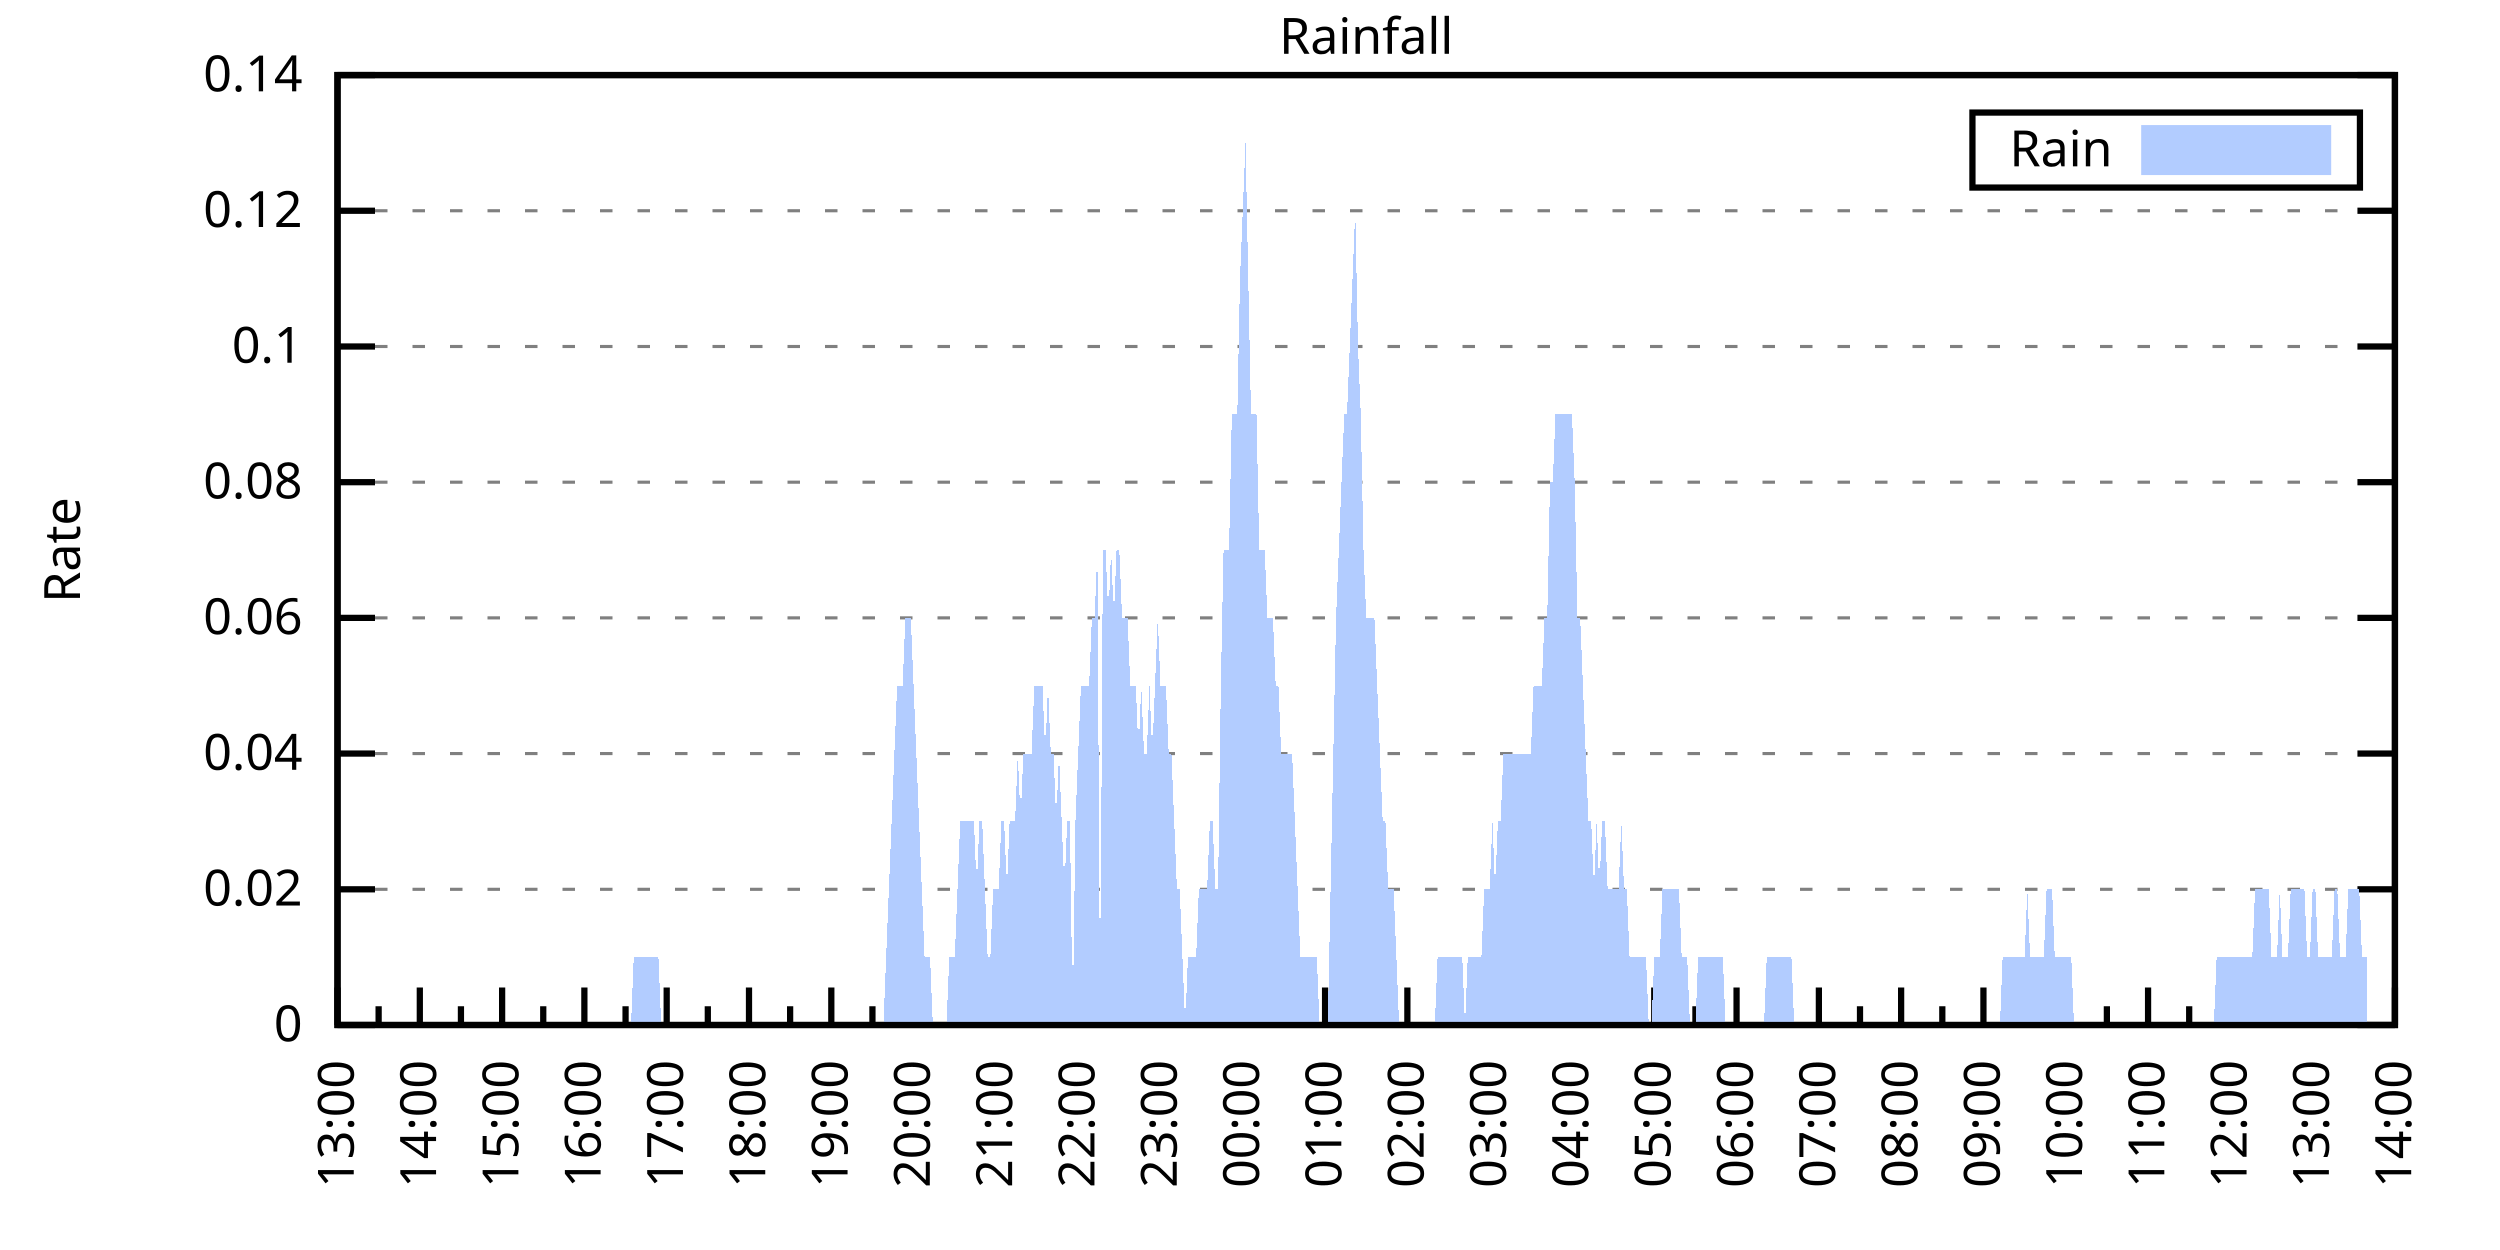
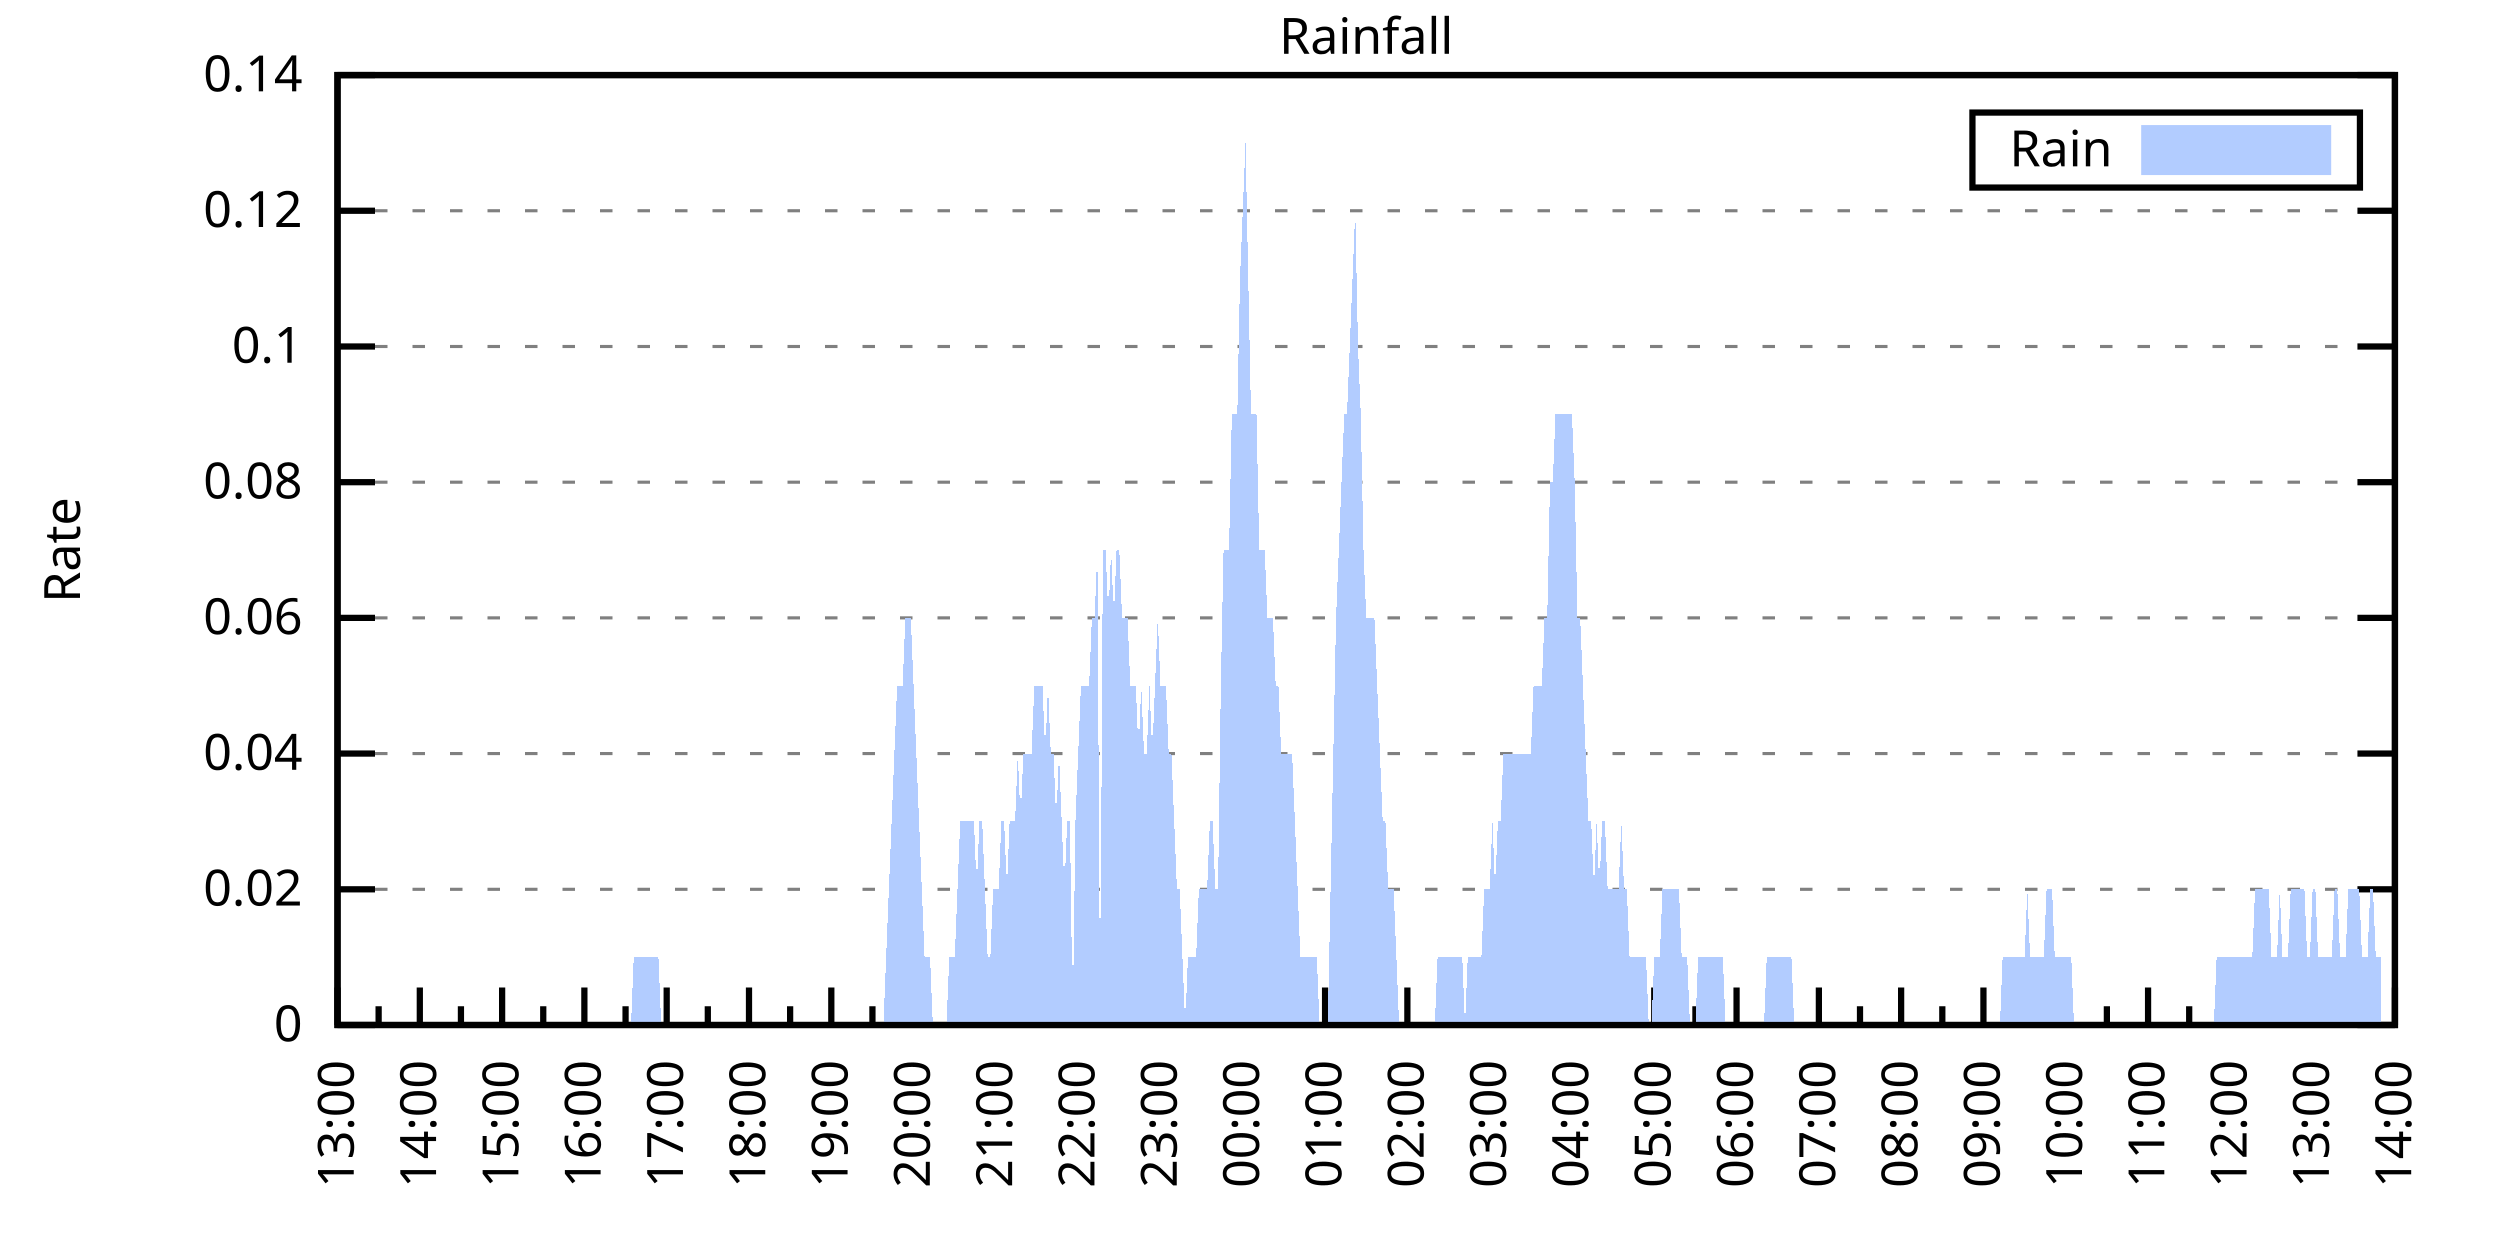
<svg xmlns="http://www.w3.org/2000/svg" xmlns:xlink="http://www.w3.org/1999/xlink" width="400" height="200" viewBox="0 0 400 200">
  <g id="gnuplot_canvas">
    <rect x="0" y="0" width="400" height="200" fill="none" />
    <defs>
      <circle id="gpDot" r="0.5" stroke-width="0.5" stroke="currentColor" />
      <path id="gpPt0" stroke-width="0.333" stroke="currentColor" d="M-1,0 h2 M0,-1 v2" />
      <path id="gpPt1" stroke-width="0.333" stroke="currentColor" d="M-1,-1 L1,1 M1,-1 L-1,1" />
      <path id="gpPt2" stroke-width="0.333" stroke="currentColor" d="M-1,0 L1,0 M0,-1 L0,1 M-1,-1 L1,1 M-1,1 L1,-1" />
      <rect id="gpPt3" stroke-width="0.333" stroke="currentColor" x="-1" y="-1" width="2" height="2" />
      <rect id="gpPt4" stroke-width="0.333" stroke="currentColor" fill="currentColor" x="-1" y="-1" width="2" height="2" />
      <circle id="gpPt5" stroke-width="0.333" stroke="currentColor" cx="0" cy="0" r="1" />
      <use xlink:href="#gpPt5" id="gpPt6" fill="currentColor" stroke="none" />
      <path id="gpPt7" stroke-width="0.333" stroke="currentColor" d="M0,-1.33 L-1.33,0.67 L1.33,0.67 z" />
      <use xlink:href="#gpPt7" id="gpPt8" fill="currentColor" stroke="none" />
      <use xlink:href="#gpPt7" id="gpPt9" stroke="currentColor" transform="rotate(180)" />
      <use xlink:href="#gpPt9" id="gpPt10" fill="currentColor" stroke="none" />
      <use xlink:href="#gpPt3" id="gpPt11" stroke="currentColor" transform="rotate(45)" />
      <use xlink:href="#gpPt11" id="gpPt12" fill="currentColor" stroke="none" />
      <path id="gpPt13" stroke-width="0.333" stroke="currentColor" d="M0,1.330 L1.265,0.411 L0.782,-1.067 L-0.782,-1.076 L-1.265,0.411 z" />
      <use xlink:href="#gpPt13" id="gpPt14" fill="currentColor" stroke="none" />
      <filter id="textbox" filterUnits="objectBoundingBox" x="0" y="0" height="1" width="1">
        <feFlood flood-color="white" flood-opacity="1" result="bgnd" />
        <feComposite in="SourceGraphic" in2="bgnd" operator="atop" />
      </filter>
      <filter id="greybox" filterUnits="objectBoundingBox" x="0" y="0" height="1" width="1">
        <feFlood flood-color="lightgrey" flood-opacity="1" result="grey" />
        <feComposite in="SourceGraphic" in2="grey" operator="atop" />
      </filter>
    </defs>
    <g fill="none" color="white" stroke="currentColor" stroke-width="1.00" stroke-linecap="butt" stroke-linejoin="miter">
</g>
    <g fill="none" color="black" stroke="currentColor" stroke-width="1.00" stroke-linecap="butt" stroke-linejoin="miter">
      <g stroke="none" shape-rendering="crispEdges">
        <polygon fill="rgb(255, 255, 255)" points="54.00,164.00 383.18,164.00 383.18,12.02 54.00,12.02 " />
      </g>
    </g>
    <g fill="none" color="black" stroke="currentColor" stroke-width="1.00" stroke-linecap="butt" stroke-linejoin="miter">
</g>
    <g fill="none" color="black" stroke="black" stroke-width="0.50" stroke-linecap="butt" stroke-linejoin="miter">
</g>
    <g fill="none" color="gray" stroke="currentColor" stroke-width="0.50" stroke-linecap="butt" stroke-linejoin="miter">
      <path stroke="gray" stroke-dasharray="2,4" class="gridline" d="M54.00,164.00 L383.19,164.00  " />
    </g>
    <g fill="none" color="gray" stroke="gray" stroke-width="1.00" stroke-linecap="butt" stroke-linejoin="miter">
</g>
    <g fill="none" color="black" stroke="currentColor" stroke-width="1.00" stroke-linecap="butt" stroke-linejoin="miter">
      <path stroke="black" d="M54.00,164.00 L60.00,164.00 M383.19,164.00 L377.19,164.00  " />
      <g transform="translate(48.40,166.60)" stroke="none" fill="black" font-family="Sans" font-size="8.00" text-anchor="end">
        <text>
          <tspan font-family="Sans"> 0</tspan>
        </text>
      </g>
    </g>
    <g fill="none" color="black" stroke="currentColor" stroke-width="1.00" stroke-linecap="butt" stroke-linejoin="miter">
</g>
    <g fill="none" color="black" stroke="black" stroke-width="0.50" stroke-linecap="butt" stroke-linejoin="miter">
</g>
    <g fill="none" color="gray" stroke="currentColor" stroke-width="0.50" stroke-linecap="butt" stroke-linejoin="miter">
      <path stroke="gray" stroke-dasharray="2,4" class="gridline" d="M54.00,142.29 L383.19,142.29  " />
    </g>
    <g fill="none" color="gray" stroke="gray" stroke-width="1.00" stroke-linecap="butt" stroke-linejoin="miter">
</g>
    <g fill="none" color="black" stroke="currentColor" stroke-width="1.00" stroke-linecap="butt" stroke-linejoin="miter">
      <path stroke="black" d="M54.00,142.29 L60.00,142.29 M383.19,142.29 L377.19,142.29  " />
      <g transform="translate(48.40,144.89)" stroke="none" fill="black" font-family="Sans" font-size="8.00" text-anchor="end">
        <text>
          <tspan font-family="Sans"> 0.02</tspan>
        </text>
      </g>
    </g>
    <g fill="none" color="black" stroke="currentColor" stroke-width="1.00" stroke-linecap="butt" stroke-linejoin="miter">
</g>
    <g fill="none" color="black" stroke="black" stroke-width="0.50" stroke-linecap="butt" stroke-linejoin="miter">
</g>
    <g fill="none" color="gray" stroke="currentColor" stroke-width="0.50" stroke-linecap="butt" stroke-linejoin="miter">
      <path stroke="gray" stroke-dasharray="2,4" class="gridline" d="M54.00,120.57 L383.19,120.57  " />
    </g>
    <g fill="none" color="gray" stroke="gray" stroke-width="1.00" stroke-linecap="butt" stroke-linejoin="miter">
</g>
    <g fill="none" color="black" stroke="currentColor" stroke-width="1.00" stroke-linecap="butt" stroke-linejoin="miter">
      <path stroke="black" d="M54.00,120.57 L60.00,120.57 M383.19,120.57 L377.19,120.57  " />
      <g transform="translate(48.40,123.17)" stroke="none" fill="black" font-family="Sans" font-size="8.00" text-anchor="end">
        <text>
          <tspan font-family="Sans"> 0.04</tspan>
        </text>
      </g>
    </g>
    <g fill="none" color="black" stroke="currentColor" stroke-width="1.00" stroke-linecap="butt" stroke-linejoin="miter">
</g>
    <g fill="none" color="black" stroke="black" stroke-width="0.50" stroke-linecap="butt" stroke-linejoin="miter">
</g>
    <g fill="none" color="gray" stroke="currentColor" stroke-width="0.50" stroke-linecap="butt" stroke-linejoin="miter">
      <path stroke="gray" stroke-dasharray="2,4" class="gridline" d="M54.00,98.86 L383.19,98.86  " />
    </g>
    <g fill="none" color="gray" stroke="gray" stroke-width="1.00" stroke-linecap="butt" stroke-linejoin="miter">
</g>
    <g fill="none" color="black" stroke="currentColor" stroke-width="1.00" stroke-linecap="butt" stroke-linejoin="miter">
      <path stroke="black" d="M54.00,98.86 L60.00,98.86 M383.19,98.86 L377.19,98.86  " />
      <g transform="translate(48.40,101.46)" stroke="none" fill="black" font-family="Sans" font-size="8.00" text-anchor="end">
        <text>
          <tspan font-family="Sans"> 0.06</tspan>
        </text>
      </g>
    </g>
    <g fill="none" color="black" stroke="currentColor" stroke-width="1.00" stroke-linecap="butt" stroke-linejoin="miter">
</g>
    <g fill="none" color="black" stroke="black" stroke-width="0.50" stroke-linecap="butt" stroke-linejoin="miter">
</g>
    <g fill="none" color="gray" stroke="currentColor" stroke-width="0.50" stroke-linecap="butt" stroke-linejoin="miter">
      <path stroke="gray" stroke-dasharray="2,4" class="gridline" d="M54.00,77.15 L383.19,77.15  " />
    </g>
    <g fill="none" color="gray" stroke="gray" stroke-width="1.00" stroke-linecap="butt" stroke-linejoin="miter">
</g>
    <g fill="none" color="black" stroke="currentColor" stroke-width="1.00" stroke-linecap="butt" stroke-linejoin="miter">
      <path stroke="black" d="M54.00,77.15 L60.00,77.15 M383.19,77.15 L377.19,77.15  " />
      <g transform="translate(48.40,79.75)" stroke="none" fill="black" font-family="Sans" font-size="8.00" text-anchor="end">
        <text>
          <tspan font-family="Sans"> 0.08</tspan>
        </text>
      </g>
    </g>
    <g fill="none" color="black" stroke="currentColor" stroke-width="1.00" stroke-linecap="butt" stroke-linejoin="miter">
</g>
    <g fill="none" color="black" stroke="black" stroke-width="0.50" stroke-linecap="butt" stroke-linejoin="miter">
</g>
    <g fill="none" color="gray" stroke="currentColor" stroke-width="0.50" stroke-linecap="butt" stroke-linejoin="miter">
      <path stroke="gray" stroke-dasharray="2,4" class="gridline" d="M54.00,55.44 L383.19,55.44  " />
    </g>
    <g fill="none" color="gray" stroke="gray" stroke-width="1.00" stroke-linecap="butt" stroke-linejoin="miter">
</g>
    <g fill="none" color="black" stroke="currentColor" stroke-width="1.00" stroke-linecap="butt" stroke-linejoin="miter">
      <path stroke="black" d="M54.00,55.44 L60.00,55.44 M383.19,55.44 L377.19,55.44  " />
      <g transform="translate(48.40,58.04)" stroke="none" fill="black" font-family="Sans" font-size="8.00" text-anchor="end">
        <text>
          <tspan font-family="Sans"> 0.1</tspan>
        </text>
      </g>
    </g>
    <g fill="none" color="black" stroke="currentColor" stroke-width="1.00" stroke-linecap="butt" stroke-linejoin="miter">
</g>
    <g fill="none" color="black" stroke="black" stroke-width="0.50" stroke-linecap="butt" stroke-linejoin="miter">
</g>
    <g fill="none" color="gray" stroke="currentColor" stroke-width="0.50" stroke-linecap="butt" stroke-linejoin="miter">
      <path stroke="gray" stroke-dasharray="2,4" class="gridline" d="M54.00,33.72 L383.19,33.72  " />
    </g>
    <g fill="none" color="gray" stroke="gray" stroke-width="1.00" stroke-linecap="butt" stroke-linejoin="miter">
</g>
    <g fill="none" color="black" stroke="currentColor" stroke-width="1.00" stroke-linecap="butt" stroke-linejoin="miter">
      <path stroke="black" d="M54.00,33.72 L60.00,33.72 M383.19,33.72 L377.19,33.72  " />
      <g transform="translate(48.40,36.32)" stroke="none" fill="black" font-family="Sans" font-size="8.00" text-anchor="end">
        <text>
          <tspan font-family="Sans"> 0.12</tspan>
        </text>
      </g>
    </g>
    <g fill="none" color="black" stroke="currentColor" stroke-width="1.00" stroke-linecap="butt" stroke-linejoin="miter">
</g>
    <g fill="none" color="black" stroke="black" stroke-width="0.50" stroke-linecap="butt" stroke-linejoin="miter">
</g>
    <g fill="none" color="gray" stroke="currentColor" stroke-width="0.50" stroke-linecap="butt" stroke-linejoin="miter">
      <path stroke="gray" stroke-dasharray="2,4" class="gridline" d="M54.00,12.01 L383.19,12.01  " />
    </g>
    <g fill="none" color="gray" stroke="gray" stroke-width="1.00" stroke-linecap="butt" stroke-linejoin="miter">
</g>
    <g fill="none" color="black" stroke="currentColor" stroke-width="1.00" stroke-linecap="butt" stroke-linejoin="miter">
      <path stroke="black" d="M54.00,12.01 L60.00,12.01 M383.19,12.01 L377.19,12.01  " />
      <g transform="translate(48.40,14.61)" stroke="none" fill="black" font-family="Sans" font-size="8.00" text-anchor="end">
        <text>
          <tspan font-family="Sans"> 0.14</tspan>
        </text>
      </g>
    </g>
    <g fill="none" color="black" stroke="currentColor" stroke-width="1.00" stroke-linecap="butt" stroke-linejoin="miter">
      <path stroke="black" d="M54.00,164.00 L54.00,158.00  " />
      <g transform="translate(56.60,169.60) rotate(270)" stroke="none" fill="black" font-family="Sans" font-size="8.00" text-anchor="end">
        <text>
          <tspan font-family="Sans">13:00</tspan>
        </text>
      </g>
    </g>
    <g fill="none" color="black" stroke="currentColor" stroke-width="1.00" stroke-linecap="butt" stroke-linejoin="miter">
      <path stroke="black" d="M60.58,164.00 L60.58,161.00 M67.17,164.00 L67.17,158.00  " />
      <g transform="translate(69.77,169.60) rotate(270)" stroke="none" fill="black" font-family="Sans" font-size="8.00" text-anchor="end">
        <text>
          <tspan font-family="Sans">14:00</tspan>
        </text>
      </g>
    </g>
    <g fill="none" color="black" stroke="currentColor" stroke-width="1.00" stroke-linecap="butt" stroke-linejoin="miter">
      <path stroke="black" d="M73.75,164.00 L73.75,161.00 M80.34,164.00 L80.34,158.00  " />
      <g transform="translate(82.94,169.60) rotate(270)" stroke="none" fill="black" font-family="Sans" font-size="8.00" text-anchor="end">
        <text>
          <tspan font-family="Sans">15:00</tspan>
        </text>
      </g>
    </g>
    <g fill="none" color="black" stroke="currentColor" stroke-width="1.00" stroke-linecap="butt" stroke-linejoin="miter">
      <path stroke="black" d="M86.92,164.00 L86.92,161.00 M93.50,164.00 L93.50,158.00  " />
      <g transform="translate(96.10,169.60) rotate(270)" stroke="none" fill="black" font-family="Sans" font-size="8.00" text-anchor="end">
        <text>
          <tspan font-family="Sans">16:00</tspan>
        </text>
      </g>
    </g>
    <g fill="none" color="black" stroke="currentColor" stroke-width="1.00" stroke-linecap="butt" stroke-linejoin="miter">
      <path stroke="black" d="M100.09,164.00 L100.09,161.00 M106.67,164.00 L106.67,158.00  " />
      <g transform="translate(109.27,169.60) rotate(270)" stroke="none" fill="black" font-family="Sans" font-size="8.00" text-anchor="end">
        <text>
          <tspan font-family="Sans">17:00</tspan>
        </text>
      </g>
    </g>
    <g fill="none" color="black" stroke="currentColor" stroke-width="1.00" stroke-linecap="butt" stroke-linejoin="miter">
      <path stroke="black" d="M113.25,164.00 L113.25,161.00 M119.84,164.00 L119.84,158.00  " />
      <g transform="translate(122.44,169.60) rotate(270)" stroke="none" fill="black" font-family="Sans" font-size="8.00" text-anchor="end">
        <text>
          <tspan font-family="Sans">18:00</tspan>
        </text>
      </g>
    </g>
    <g fill="none" color="black" stroke="currentColor" stroke-width="1.00" stroke-linecap="butt" stroke-linejoin="miter">
      <path stroke="black" d="M126.42,164.00 L126.42,161.00 M133.01,164.00 L133.01,158.00  " />
      <g transform="translate(135.61,169.60) rotate(270)" stroke="none" fill="black" font-family="Sans" font-size="8.00" text-anchor="end">
        <text>
          <tspan font-family="Sans">19:00</tspan>
        </text>
      </g>
    </g>
    <g fill="none" color="black" stroke="currentColor" stroke-width="1.00" stroke-linecap="butt" stroke-linejoin="miter">
      <path stroke="black" d="M139.59,164.00 L139.59,161.00 M146.17,164.00 L146.17,158.00  " />
      <g transform="translate(148.77,169.60) rotate(270)" stroke="none" fill="black" font-family="Sans" font-size="8.00" text-anchor="end">
        <text>
          <tspan font-family="Sans">20:00</tspan>
        </text>
      </g>
    </g>
    <g fill="none" color="black" stroke="currentColor" stroke-width="1.00" stroke-linecap="butt" stroke-linejoin="miter">
      <path stroke="black" d="M152.76,164.00 L152.76,161.00 M159.34,164.00 L159.34,158.00  " />
      <g transform="translate(161.94,169.60) rotate(270)" stroke="none" fill="black" font-family="Sans" font-size="8.00" text-anchor="end">
        <text>
          <tspan font-family="Sans">21:00</tspan>
        </text>
      </g>
    </g>
    <g fill="none" color="black" stroke="currentColor" stroke-width="1.00" stroke-linecap="butt" stroke-linejoin="miter">
      <path stroke="black" d="M165.92,164.00 L165.92,161.00 M172.51,164.00 L172.51,158.00  " />
      <g transform="translate(175.11,169.60) rotate(270)" stroke="none" fill="black" font-family="Sans" font-size="8.00" text-anchor="end">
        <text>
          <tspan font-family="Sans">22:00</tspan>
        </text>
      </g>
    </g>
    <g fill="none" color="black" stroke="currentColor" stroke-width="1.00" stroke-linecap="butt" stroke-linejoin="miter">
      <path stroke="black" d="M179.09,164.00 L179.09,161.00 M185.68,164.00 L185.68,158.00  " />
      <g transform="translate(188.28,169.60) rotate(270)" stroke="none" fill="black" font-family="Sans" font-size="8.00" text-anchor="end">
        <text>
          <tspan font-family="Sans">23:00</tspan>
        </text>
      </g>
    </g>
    <g fill="none" color="black" stroke="currentColor" stroke-width="1.00" stroke-linecap="butt" stroke-linejoin="miter">
      <path stroke="black" d="M192.26,164.00 L192.26,161.00 M198.84,164.00 L198.84,158.00  " />
      <g transform="translate(201.44,169.60) rotate(270)" stroke="none" fill="black" font-family="Sans" font-size="8.00" text-anchor="end">
        <text>
          <tspan font-family="Sans">00:00</tspan>
        </text>
      </g>
    </g>
    <g fill="none" color="black" stroke="currentColor" stroke-width="1.00" stroke-linecap="butt" stroke-linejoin="miter">
      <path stroke="black" d="M205.43,164.00 L205.43,161.00 M212.01,164.00 L212.01,158.00  " />
      <g transform="translate(214.61,169.60) rotate(270)" stroke="none" fill="black" font-family="Sans" font-size="8.00" text-anchor="end">
        <text>
          <tspan font-family="Sans">01:00</tspan>
        </text>
      </g>
    </g>
    <g fill="none" color="black" stroke="currentColor" stroke-width="1.00" stroke-linecap="butt" stroke-linejoin="miter">
      <path stroke="black" d="M218.60,164.00 L218.60,161.00 M225.18,164.00 L225.18,158.00  " />
      <g transform="translate(227.78,169.60) rotate(270)" stroke="none" fill="black" font-family="Sans" font-size="8.00" text-anchor="end">
        <text>
          <tspan font-family="Sans">02:00</tspan>
        </text>
      </g>
    </g>
    <g fill="none" color="black" stroke="currentColor" stroke-width="1.00" stroke-linecap="butt" stroke-linejoin="miter">
      <path stroke="black" d="M231.76,164.00 L231.76,161.00 M238.35,164.00 L238.35,158.00  " />
      <g transform="translate(240.95,169.60) rotate(270)" stroke="none" fill="black" font-family="Sans" font-size="8.00" text-anchor="end">
        <text>
          <tspan font-family="Sans">03:00</tspan>
        </text>
      </g>
    </g>
    <g fill="none" color="black" stroke="currentColor" stroke-width="1.00" stroke-linecap="butt" stroke-linejoin="miter">
      <path stroke="black" d="M244.93,164.00 L244.93,161.00 M251.51,164.00 L251.51,158.00  " />
      <g transform="translate(254.11,169.60) rotate(270)" stroke="none" fill="black" font-family="Sans" font-size="8.00" text-anchor="end">
        <text>
          <tspan font-family="Sans">04:00</tspan>
        </text>
      </g>
    </g>
    <g fill="none" color="black" stroke="currentColor" stroke-width="1.00" stroke-linecap="butt" stroke-linejoin="miter">
      <path stroke="black" d="M258.10,164.00 L258.10,161.00 M264.68,164.00 L264.68,158.00  " />
      <g transform="translate(267.28,169.60) rotate(270)" stroke="none" fill="black" font-family="Sans" font-size="8.00" text-anchor="end">
        <text>
          <tspan font-family="Sans">05:00</tspan>
        </text>
      </g>
    </g>
    <g fill="none" color="black" stroke="currentColor" stroke-width="1.00" stroke-linecap="butt" stroke-linejoin="miter">
      <path stroke="black" d="M271.27,164.00 L271.27,161.00 M277.85,164.00 L277.85,158.00  " />
      <g transform="translate(280.45,169.60) rotate(270)" stroke="none" fill="black" font-family="Sans" font-size="8.00" text-anchor="end">
        <text>
          <tspan font-family="Sans">06:00</tspan>
        </text>
      </g>
    </g>
    <g fill="none" color="black" stroke="currentColor" stroke-width="1.00" stroke-linecap="butt" stroke-linejoin="miter">
      <path stroke="black" d="M284.43,164.00 L284.43,161.00 M291.02,164.00 L291.02,158.00  " />
      <g transform="translate(293.62,169.60) rotate(270)" stroke="none" fill="black" font-family="Sans" font-size="8.00" text-anchor="end">
        <text>
          <tspan font-family="Sans">07:00</tspan>
        </text>
      </g>
    </g>
    <g fill="none" color="black" stroke="currentColor" stroke-width="1.00" stroke-linecap="butt" stroke-linejoin="miter">
      <path stroke="black" d="M297.60,164.00 L297.60,161.00 M304.18,164.00 L304.18,158.00  " />
      <g transform="translate(306.78,169.60) rotate(270)" stroke="none" fill="black" font-family="Sans" font-size="8.00" text-anchor="end">
        <text>
          <tspan font-family="Sans">08:00</tspan>
        </text>
      </g>
    </g>
    <g fill="none" color="black" stroke="currentColor" stroke-width="1.00" stroke-linecap="butt" stroke-linejoin="miter">
      <path stroke="black" d="M310.77,164.00 L310.77,161.00 M317.35,164.00 L317.35,158.00  " />
      <g transform="translate(319.95,169.60) rotate(270)" stroke="none" fill="black" font-family="Sans" font-size="8.00" text-anchor="end">
        <text>
          <tspan font-family="Sans">09:00</tspan>
        </text>
      </g>
    </g>
    <g fill="none" color="black" stroke="currentColor" stroke-width="1.00" stroke-linecap="butt" stroke-linejoin="miter">
      <path stroke="black" d="M323.94,164.00 L323.94,161.00 M330.52,164.00 L330.52,158.00  " />
      <g transform="translate(333.12,169.60) rotate(270)" stroke="none" fill="black" font-family="Sans" font-size="8.00" text-anchor="end">
        <text>
          <tspan font-family="Sans">10:00</tspan>
        </text>
      </g>
    </g>
    <g fill="none" color="black" stroke="currentColor" stroke-width="1.00" stroke-linecap="butt" stroke-linejoin="miter">
      <path stroke="black" d="M337.10,164.00 L337.10,161.00 M343.69,164.00 L343.69,158.00  " />
      <g transform="translate(346.29,169.60) rotate(270)" stroke="none" fill="black" font-family="Sans" font-size="8.00" text-anchor="end">
        <text>
          <tspan font-family="Sans">11:00</tspan>
        </text>
      </g>
    </g>
    <g fill="none" color="black" stroke="currentColor" stroke-width="1.00" stroke-linecap="butt" stroke-linejoin="miter">
      <path stroke="black" d="M350.27,164.00 L350.27,161.00 M356.85,164.00 L356.85,158.00  " />
      <g transform="translate(359.45,169.60) rotate(270)" stroke="none" fill="black" font-family="Sans" font-size="8.00" text-anchor="end">
        <text>
          <tspan font-family="Sans">12:00</tspan>
        </text>
      </g>
    </g>
    <g fill="none" color="black" stroke="currentColor" stroke-width="1.00" stroke-linecap="butt" stroke-linejoin="miter">
      <path stroke="black" d="M363.44,164.00 L363.44,161.00 M370.02,164.00 L370.02,158.00  " />
      <g transform="translate(372.62,169.60) rotate(270)" stroke="none" fill="black" font-family="Sans" font-size="8.00" text-anchor="end">
        <text>
          <tspan font-family="Sans">13:00</tspan>
        </text>
      </g>
    </g>
    <g fill="none" color="black" stroke="currentColor" stroke-width="1.00" stroke-linecap="butt" stroke-linejoin="miter">
      <path stroke="black" d="M376.61,164.00 L376.61,161.00 M383.19,164.00 L383.19,158.00  " />
      <g transform="translate(385.79,169.60) rotate(270)" stroke="none" fill="black" font-family="Sans" font-size="8.00" text-anchor="end">
        <text>
          <tspan font-family="Sans">14:00</tspan>
        </text>
      </g>
    </g>
    <g fill="none" color="black" stroke="currentColor" stroke-width="1.00" stroke-linecap="butt" stroke-linejoin="miter">
</g>
    <g fill="none" color="black" stroke="currentColor" stroke-width="1.00" stroke-linecap="butt" stroke-linejoin="miter">
      <path stroke="black" d="M54.00,12.01 L54.00,164.00 L383.19,164.00 L383.19,12.01 L54.00,12.01 Z  " />
    </g>
    <g fill="none" color="black" stroke="currentColor" stroke-width="1.00" stroke-linecap="butt" stroke-linejoin="miter">
      <g transform="translate(12.80,88.01) rotate(270)" stroke="none" fill="black" font-family="Sans" font-size="8.00" text-anchor="middle">
        <text>
          <tspan font-family="Sans">Rate</tspan>
        </text>
      </g>
    </g>
    <g fill="none" color="black" stroke="currentColor" stroke-width="1.00" stroke-linecap="butt" stroke-linejoin="miter">
</g>
    <g fill="none" color="black" stroke="currentColor" stroke-width="1.00" stroke-linecap="butt" stroke-linejoin="miter">
      <path stroke="black" d="M315.59,30.01 L315.59,18.01 L377.59,18.01 L377.59,30.01 L315.59,30.01 Z  " />
    </g>
    <g id="Rainfall_plot_1">
      <g fill="none" color="white" stroke="black" stroke-width="2.00" stroke-linecap="butt" stroke-linejoin="miter">
</g>
      <g fill="none" color="black" stroke="currentColor" stroke-width="2.00" stroke-linecap="butt" stroke-linejoin="miter">
        <g transform="translate(337.99,26.61)" stroke="none" fill="black" font-family="Sans" font-size="8.00" text-anchor="end">
          <text>
            <tspan font-family="Sans">Rain</tspan>
          </text>
        </g>
      </g>
      <g fill="none" color="black" stroke="currentColor" stroke-width="2.00" stroke-linecap="butt" stroke-linejoin="miter">
        <g stroke="none" shape-rendering="crispEdges">
          <polygon fill="rgb(178, 204, 255)" points="343.59,27.01 371.99,27.01 371.99,21.01 343.59,21.01 " />
        </g>
        <path stroke="rgb(178, 204, 255)" d="M343.59,27.01 L371.99,27.01 L371.99,21.01 L343.59,21.01 L343.59,27.01 Z  " />
      </g>
      <g fill="none" color="black" stroke="currentColor" stroke-width="2.00" stroke-linecap="butt" stroke-linejoin="miter">
        <g stroke="none" shape-rendering="crispEdges">
-           <polygon fill="rgb(178, 204, 255)" points="63.22,164.00 63.66,164.00 64.10,164.00 64.53,164.00 64.97,164.00 65.41,164.00 65.85,164.00 66.29,164.00 66.73,164.00 67.17,164.00 67.61,164.00 68.05,164.00 68.48,164.00 68.92,164.00 69.36,164.00 69.80,164.00 70.24,164.00 70.68,164.00 71.12,164.00 71.56,164.00 72.00,164.00 72.43,164.00 72.87,164.00 73.31,164.00 73.75,164.00 74.19,164.00 74.63,164.00 75.07,164.00 75.51,164.00 75.95,164.00 76.38,164.00 76.82,164.00 77.26,164.00 77.70,164.00 78.14,164.00 78.58,164.00 79.02,164.00 79.46,164.00 79.90,164.00 80.34,164.00 80.77,164.00 81.21,164.00 81.65,164.00 82.09,164.00 82.53,164.00 82.97,164.00 83.41,164.00 83.85,164.00 84.29,164.00 84.72,164.00 85.16,164.00 85.60,164.00 86.04,164.00 86.48,164.00 86.92,164.00 87.36,164.00 87.80,164.00 88.24,164.00 88.67,164.00 89.11,164.00 89.55,164.00 89.99,164.00 90.43,164.00 90.87,164.00 91.31,164.00 91.75,164.00 92.19,164.00 92.62,164.00 93.06,164.00 93.50,164.00 93.94,164.00 94.38,164.00 94.82,164.00 95.26,164.00 95.70,164.00 96.14,164.00 96.58,164.00 97.01,164.00 97.45,164.00 97.89,164.00 98.33,164.00 98.77,164.00 99.21,164.00 99.65,164.00 100.09,164.00 100.53,164.00 100.96,164.00 101.40,153.14 101.84,153.14 102.28,153.14 102.72,153.14 103.16,153.14 103.60,153.14 104.04,153.14 104.48,153.14 104.91,153.14 105.35,153.14 105.79,164.00 106.23,164.00 106.67,164.00 107.11,164.00 107.55,164.00 107.99,164.00 108.43,164.00 108.87,164.00 109.30,164.00 109.74,164.00 110.18,164.00 110.62,164.00 111.06,164.00 111.50,164.00 111.94,164.00 112.38,164.00 112.82,164.00 113.25,164.00 113.69,164.00 114.13,164.00 114.57,164.00 115.01,164.00 115.45,164.00 115.89,164.00 116.33,164.00 116.77,164.00 117.20,164.00 117.64,164.00 118.08,164.00 118.52,164.00 118.96,164.00 119.40,164.00 119.84,164.00 120.28,164.00 120.72,164.00 121.15,164.00 121.59,164.00 122.03,164.00 122.47,164.00 122.91,164.00 123.35,164.00 123.79,164.00 124.23,164.00 124.67,164.00 125.11,164.00 125.54,164.00 125.98,164.00 126.42,164.00 126.86,164.00 127.30,164.00 127.74,164.00 128.18,164.00 128.62,164.00 129.06,164.00 129.49,164.00 129.93,164.00 130.37,164.00 130.81,164.00 131.25,164.00 131.69,164.00 132.13,164.00 132.57,164.00 133.01,164.00 133.44,164.00 133.88,164.00 134.32,164.00 134.76,164.00 135.20,164.00 135.64,164.00 136.08,164.00 136.52,164.00 136.96,164.00 137.39,164.00 137.83,164.00 138.27,164.00 138.71,164.00 139.15,164.00 139.59,164.00 140.03,164.00 140.47,164.00 140.91,164.00 141.35,164.00 141.78,153.14 142.22,142.29 142.66,131.43 143.10,120.57 143.54,109.72 143.98,109.72 144.42,109.72 144.86,98.86 145.30,98.86 145.73,98.86 146.17,109.72 146.61,120.57 147.05,131.43 147.49,142.29 147.93,153.14 148.37,153.14 148.81,153.14 149.25,164.00 149.68,164.00 150.12,164.00 150.56,164.00 151.00,164.00 151.44,164.00 151.88,153.14 152.32,153.14 152.76,153.14 153.20,142.29 153.63,131.43 154.07,131.43 154.51,131.43 154.95,131.43 155.39,131.43 155.83,131.43 156.27,142.29 156.71,131.43 157.15,131.43 157.59,142.29 158.02,153.14 158.46,153.14 158.90,142.29 159.34,142.29 159.78,142.29 160.22,131.43 160.66,131.43 161.10,142.29 161.54,131.43 161.97,131.43 162.41,131.43 162.85,120.57 163.29,131.43 163.73,120.57 164.17,120.57 164.61,120.57 165.05,120.57 165.49,109.72 165.92,109.72 166.36,109.72 166.80,109.72 167.24,120.57 167.68,109.72 168.12,120.57 168.56,120.57 169.00,131.43 169.44,120.57 169.87,131.43 170.31,142.29 170.75,131.43 171.19,131.43 171.63,164.00 172.07,131.43 172.51,120.57 172.95,109.72 173.39,109.72 173.83,109.72 174.26,109.72 174.70,98.86 175.14,98.86 175.58,88.00 176.02,164.00 176.46,88.00 176.90,88.00 177.34,98.86 177.78,88.00 178.21,98.86 178.65,88.00 179.09,88.00 179.53,98.86 179.97,98.86 180.41,98.86 180.85,109.72 181.29,109.72 181.73,109.72 182.16,120.57 182.60,109.72 183.04,120.57 183.48,120.57 183.92,109.72 184.36,120.57 184.80,109.72 185.24,98.86 185.68,109.72 186.11,109.72 186.55,109.72 186.99,120.57 187.43,120.57 187.87,131.43 188.31,142.29 188.75,142.29 189.19,153.14 189.63,164.00 190.07,153.14 190.50,153.14 190.94,153.14 191.38,153.14 191.82,142.29 192.26,142.29 192.70,142.29 193.14,142.29 193.58,131.43 194.02,131.43 194.45,142.29 194.89,142.29 195.33,109.72 195.77,88.00 196.21,88.00 196.65,88.00 197.09,66.29 197.53,66.29 197.97,66.29 198.40,44.58 198.84,33.72 199.28,22.87 199.72,44.58 200.16,66.29 200.60,66.29 201.04,66.29 201.48,88.00 201.92,88.00 202.35,88.00 202.79,98.86 203.23,98.86 203.67,98.86 204.11,109.72 204.55,109.72 204.99,120.57 205.43,120.57 205.87,120.57 206.31,120.57 206.74,120.57 207.18,131.43 207.62,142.29 208.06,153.14 208.50,153.14 208.94,153.14 209.38,153.14 209.82,153.14 210.26,153.14 210.69,153.14 211.13,164.00 211.57,164.00 212.01,164.00 212.45,164.00 212.89,142.29 213.33,120.57 213.77,98.86 214.21,88.00 214.64,77.15 215.08,66.29 215.52,66.29 215.96,55.44 216.40,44.58 216.84,33.72 217.28,55.44 217.72,66.29 218.16,88.00 218.60,98.86 219.03,98.86 219.47,98.86 219.91,98.86 220.35,109.72 220.79,120.57 221.23,131.43 221.67,131.43 222.11,142.29 222.55,142.29 222.98,142.29 223.42,153.14 223.86,164.00 224.30,164.00 224.74,164.00 225.18,164.00 225.62,164.00 226.06,164.00 226.50,164.00 226.93,164.00 227.37,164.00 227.81,164.00 228.25,164.00 228.69,164.00 229.13,164.00 229.57,164.00 230.01,153.14 230.45,153.14 230.88,153.14 231.32,153.14 231.76,153.14 232.20,153.14 232.64,153.14 233.08,153.14 233.52,153.14 233.96,153.14 234.40,164.00 234.84,153.14 235.27,153.14 235.71,153.14 236.15,153.14 236.59,153.14 237.03,153.14 237.47,142.29 237.91,142.29 238.35,142.29 238.79,131.43 239.22,142.29 239.66,131.43 240.10,131.43 240.54,120.57 240.98,120.57 241.42,120.57 241.86,120.57 242.30,120.57 242.74,120.57 243.17,120.57 243.61,120.57 244.05,120.57 244.49,120.57 244.93,120.57 245.37,109.72 245.81,109.72 246.25,109.72 246.69,109.72 247.12,98.86 247.56,98.86 248.00,77.15 248.44,77.15 248.88,66.29 249.32,66.29 249.76,66.29 250.20,66.29 250.64,66.29 251.08,66.29 251.51,66.29 251.95,77.15 252.39,98.86 252.83,98.86 253.27,109.72 253.71,120.57 254.15,131.43 254.59,131.43 255.03,142.29 255.46,131.43 255.90,142.29 256.34,131.43 256.78,131.43 257.22,142.29 257.66,142.29 258.10,142.29 258.54,142.29 258.98,142.29 259.41,131.43 259.85,142.29 260.29,142.29 260.73,153.14 261.17,153.14 261.61,153.14 262.05,153.14 262.49,153.14 262.93,153.14 263.36,153.14 263.80,164.00 264.24,164.00 264.68,153.14 265.12,153.14 265.56,153.14 266.00,142.29 266.44,142.29 266.88,142.29 267.32,142.29 267.75,142.29 268.19,142.29 268.63,142.29 269.07,153.14 269.51,153.14 269.95,153.14 270.39,164.00 270.83,164.00 271.27,164.00 271.70,153.14 272.14,153.14 272.58,153.14 273.02,153.14 273.46,153.14 273.90,153.14 274.34,153.14 274.78,153.14 275.22,153.14 275.65,153.14 276.09,164.00 276.53,164.00 276.97,164.00 277.41,164.00 277.85,164.00 278.29,164.00 278.73,164.00 279.17,164.00 279.60,164.00 280.04,164.00 280.48,164.00 280.92,164.00 281.36,164.00 281.80,164.00 282.24,164.00 282.68,153.14 283.12,153.14 283.56,153.14 283.99,153.14 284.43,153.14 284.87,153.14 285.31,153.14 285.75,153.14 286.19,153.14 286.63,153.14 287.07,164.00 287.51,164.00 287.94,164.00 288.38,164.00 288.82,164.00 289.26,164.00 289.70,164.00 290.14,164.00 290.58,164.00 291.02,164.00 291.46,164.00 291.89,164.00 292.33,164.00 292.77,164.00 293.21,164.00 293.65,164.00 294.09,164.00 294.53,164.00 294.97,164.00 295.41,164.00 295.84,164.00 296.28,164.00 296.72,164.00 297.16,164.00 297.60,164.00 298.04,164.00 298.48,164.00 298.92,164.00 299.36,164.00 299.80,164.00 300.23,164.00 300.67,164.00 301.11,164.00 301.55,164.00 301.99,164.00 302.43,164.00 302.87,164.00 303.31,164.00 303.75,164.00 304.18,164.00 304.62,164.00 305.06,164.00 305.50,164.00 305.94,164.00 306.38,164.00 306.82,164.00 307.26,164.00 307.70,164.00 308.13,164.00 308.57,164.00 309.01,164.00 309.45,164.00 309.89,164.00 310.33,164.00 310.77,164.00 311.21,164.00 311.65,164.00 312.08,164.00 312.52,164.00 312.96,164.00 313.40,164.00 313.84,164.00 314.28,164.00 314.72,164.00 315.16,164.00 315.60,164.00 316.04,164.00 316.47,164.00 316.91,164.00 317.35,164.00 317.79,164.00 318.23,164.00 318.67,164.00 319.11,164.00 319.55,164.00 319.99,164.00 320.42,153.14 320.86,153.14 321.30,153.14 321.74,153.14 322.18,153.14 322.62,153.14 323.06,153.14 323.50,153.14 323.94,153.14 324.37,142.29 324.81,153.14 325.25,153.14 325.69,153.14 326.13,153.14 326.57,153.14 327.01,153.14 327.45,142.29 327.89,142.29 328.33,142.29 328.76,153.14 329.20,153.14 329.64,153.14 330.08,153.14 330.52,153.14 330.96,153.14 331.40,153.14 331.84,164.00 332.28,164.00 332.71,164.00 333.15,164.00 333.59,164.00 334.03,164.00 334.47,164.00 334.91,164.00 335.35,164.00 335.79,164.00 336.23,164.00 336.66,164.00 337.10,164.00 337.54,164.00 337.98,164.00 338.42,164.00 338.86,164.00 339.30,164.00 339.74,164.00 340.18,164.00 340.61,164.00 341.05,164.00 341.49,164.00 341.93,164.00 342.37,164.00 342.81,164.00 343.25,164.00 343.69,164.00 344.13,164.00 344.57,164.00 345.00,164.00 345.44,164.00 345.88,164.00 346.32,164.00 346.76,164.00 347.20,164.00 347.64,164.00 348.08,164.00 348.52,164.00 348.95,164.00 349.39,164.00 349.83,164.00 350.27,164.00 350.71,164.00 351.15,164.00 351.59,164.00 352.03,164.00 352.47,164.00 352.90,164.00 353.34,164.00 353.78,164.00 354.22,164.00 354.66,153.14 355.10,153.14 355.54,153.14 355.98,153.14 356.42,153.14 356.85,153.14 357.29,153.14 357.73,153.14 358.17,153.14 358.61,153.14 359.05,153.14 359.49,153.14 359.93,153.14 360.37,153.14 360.81,142.29 361.24,142.29 361.68,142.29 362.12,142.29 362.56,142.29 363.00,142.29 363.44,153.14 363.88,153.14 364.32,153.14 364.76,142.29 365.19,153.14 365.63,153.14 366.07,153.14 366.51,142.29 366.95,142.29 367.39,142.29 367.83,142.29 368.27,142.29 368.71,142.29 369.14,153.14 369.58,153.14 370.02,142.29 370.46,142.29 370.90,153.14 371.34,153.14 371.78,153.14 372.22,153.14 372.66,153.14 373.09,153.14 373.53,142.29 373.97,142.29 374.41,153.14 374.85,153.14 375.29,153.14 375.73,142.29 376.17,142.29 376.61,142.29 377.05,142.29 377.48,142.29 377.92,153.14 378.36,153.14 378.80,153.14 378.80,164.00 63.22,164.00 " />
+           <polygon fill="rgb(178, 204, 255)" points="65.41,164.00 65.85,164.00 66.29,164.00 66.73,164.00 67.17,164.00 67.61,164.00 68.05,164.00 68.48,164.00 68.92,164.00 69.36,164.00 69.80,164.00 70.24,164.00 70.68,164.00 71.12,164.00 71.56,164.00 72.00,164.00 72.43,164.00 72.87,164.00 73.31,164.00 73.75,164.00 74.19,164.00 74.63,164.00 75.07,164.00 75.51,164.00 75.95,164.00 76.38,164.00 76.82,164.00 77.26,164.00 77.70,164.00 78.14,164.00 78.58,164.00 79.02,164.00 79.46,164.00 79.90,164.00 80.34,164.00 80.77,164.00 81.21,164.00 81.65,164.00 82.09,164.00 82.53,164.00 82.97,164.00 83.41,164.00 83.85,164.00 84.29,164.00 84.72,164.00 85.16,164.00 85.60,164.00 86.04,164.00 86.48,164.00 86.92,164.00 87.36,164.00 87.80,164.00 88.24,164.00 88.67,164.00 89.11,164.00 89.55,164.00 89.99,164.00 90.43,164.00 90.87,164.00 91.31,164.00 91.75,164.00 92.19,164.00 92.62,164.00 93.06,164.00 93.50,164.00 93.94,164.00 94.38,164.00 94.82,164.00 95.26,164.00 95.70,164.00 96.14,164.00 96.58,164.00 97.01,164.00 97.45,164.00 97.89,164.00 98.33,164.00 98.77,164.00 99.21,164.00 99.65,164.00 100.09,164.00 100.53,164.00 100.96,164.00 101.40,153.14 101.84,153.14 102.28,153.14 102.72,153.14 103.16,153.14 103.60,153.14 104.04,153.14 104.48,153.14 104.91,153.14 105.35,153.14 105.79,164.00 106.23,164.00 106.67,164.00 107.11,164.00 107.55,164.00 107.99,164.00 108.43,164.00 108.87,164.00 109.30,164.00 109.74,164.00 110.18,164.00 110.62,164.00 111.06,164.00 111.50,164.00 111.94,164.00 112.38,164.00 112.82,164.00 113.25,164.00 113.69,164.00 114.13,164.00 114.57,164.00 115.01,164.00 115.45,164.00 115.89,164.00 116.33,164.00 116.77,164.00 117.20,164.00 117.64,164.00 118.08,164.00 118.52,164.00 118.96,164.00 119.40,164.00 119.84,164.00 120.28,164.00 120.72,164.00 121.15,164.00 121.59,164.00 122.03,164.00 122.47,164.00 122.91,164.00 123.35,164.00 123.79,164.00 124.23,164.00 124.67,164.00 125.11,164.00 125.54,164.00 125.98,164.00 126.42,164.00 126.86,164.00 127.30,164.00 127.74,164.00 128.18,164.00 128.62,164.00 129.06,164.00 129.49,164.00 129.93,164.00 130.37,164.00 130.81,164.00 131.25,164.00 131.69,164.00 132.13,164.00 132.57,164.00 133.01,164.00 133.44,164.00 133.88,164.00 134.32,164.00 134.76,164.00 135.20,164.00 135.64,164.00 136.08,164.00 136.52,164.00 136.96,164.00 137.39,164.00 137.83,164.00 138.27,164.00 138.71,164.00 139.15,164.00 139.59,164.00 140.03,164.00 140.47,164.00 140.91,164.00 141.35,164.00 141.78,153.14 142.22,142.29 142.66,131.43 143.10,120.57 143.54,109.72 143.98,109.72 144.42,109.72 144.86,98.86 145.30,98.86 145.73,98.86 146.17,109.72 146.61,120.57 147.05,131.43 147.49,142.29 147.93,153.14 148.37,153.14 148.81,153.14 149.25,164.00 149.68,164.00 150.12,164.00 150.56,164.00 151.00,164.00 151.44,164.00 151.88,153.14 152.32,153.14 152.76,153.14 153.20,142.29 153.63,131.43 154.07,131.43 154.51,131.43 154.95,131.43 155.39,131.43 155.83,131.43 156.27,142.29 156.71,131.43 157.15,131.43 157.59,142.29 158.02,153.14 158.46,153.14 158.90,142.29 159.34,142.29 159.78,142.29 160.22,131.43 160.66,131.43 161.10,142.29 161.54,131.43 161.97,131.43 162.41,131.43 162.85,120.57 163.29,131.43 163.73,120.57 164.17,120.57 164.61,120.57 165.05,120.57 165.49,109.72 165.92,109.72 166.36,109.72 166.80,109.72 167.24,120.57 167.68,109.72 168.12,120.57 168.56,120.57 169.00,131.43 169.44,120.57 169.87,131.43 170.31,142.29 170.75,131.43 171.19,131.43 171.63,164.00 172.07,131.43 172.51,120.57 172.95,109.72 173.39,109.72 173.83,109.72 174.26,109.72 174.70,98.86 175.14,98.86 175.58,88.00 176.02,164.00 176.46,88.00 176.90,88.00 177.34,98.86 177.78,88.00 178.21,98.86 178.65,88.00 179.09,88.00 179.53,98.86 179.97,98.86 180.41,98.86 180.85,109.72 181.29,109.72 181.73,109.72 182.16,120.57 182.60,109.72 183.04,120.57 183.48,120.57 183.92,109.72 184.36,120.57 184.80,109.72 185.24,98.86 185.68,109.72 186.11,109.72 186.55,109.72 186.99,120.57 187.43,120.57 187.87,131.43 188.31,142.29 188.75,142.29 189.19,153.14 189.63,164.00 190.07,153.14 190.50,153.14 190.94,153.14 191.38,153.14 191.82,142.29 192.26,142.29 192.70,142.29 193.14,142.29 193.58,131.43 194.02,131.43 194.45,142.29 194.89,142.29 195.33,109.72 195.77,88.00 196.21,88.00 196.65,88.00 197.09,66.29 197.53,66.29 197.97,66.29 198.40,44.58 198.84,33.72 199.28,22.87 199.72,44.58 200.16,66.29 200.60,66.29 201.04,66.29 201.48,88.00 201.92,88.00 202.35,88.00 202.79,98.86 203.23,98.86 203.67,98.86 204.11,109.72 204.55,109.72 204.99,120.57 205.43,120.57 205.87,120.57 206.31,120.57 206.74,120.57 207.18,131.43 207.62,142.29 208.06,153.14 208.50,153.14 208.94,153.14 209.38,153.14 209.82,153.14 210.26,153.14 210.69,153.14 211.13,164.00 211.57,164.00 212.01,164.00 212.45,164.00 212.89,142.29 213.33,120.57 213.77,98.86 214.21,88.00 214.64,77.15 215.08,66.29 215.52,66.29 215.96,55.44 216.40,44.58 216.84,33.72 217.28,55.44 217.72,66.29 218.16,88.00 218.60,98.86 219.03,98.86 219.47,98.86 219.91,98.86 220.35,109.72 220.79,120.57 221.23,131.43 221.67,131.43 222.11,142.29 222.55,142.29 222.98,142.29 223.42,153.14 223.86,164.00 224.30,164.00 224.74,164.00 225.18,164.00 225.62,164.00 226.06,164.00 226.50,164.00 226.93,164.00 227.37,164.00 227.81,164.00 228.25,164.00 228.69,164.00 229.13,164.00 229.57,164.00 230.01,153.14 230.45,153.14 230.88,153.14 231.32,153.14 231.76,153.14 232.20,153.14 232.64,153.14 233.08,153.14 233.52,153.14 233.96,153.14 234.40,164.00 234.84,153.14 235.27,153.14 235.71,153.14 236.15,153.14 236.59,153.14 237.03,153.14 237.47,142.29 237.91,142.29 238.35,142.29 238.79,131.43 239.22,142.29 239.66,131.43 240.10,131.43 240.54,120.57 240.98,120.57 241.42,120.57 241.86,120.57 242.30,120.57 242.74,120.57 243.17,120.57 243.61,120.57 244.05,120.57 244.49,120.57 244.93,120.57 245.37,109.72 245.81,109.72 246.25,109.72 246.69,109.72 247.12,98.86 247.56,98.86 248.00,77.15 248.44,77.15 248.88,66.29 249.32,66.29 249.76,66.29 250.20,66.29 250.64,66.29 251.08,66.29 251.51,66.29 251.95,77.15 252.39,98.86 252.83,98.86 253.27,109.72 253.71,120.57 254.15,131.43 254.59,131.43 255.03,142.29 255.46,131.43 255.90,142.29 256.34,131.43 256.78,131.43 257.22,142.29 257.66,142.29 258.10,142.29 258.54,142.29 258.98,142.29 259.41,131.43 259.85,142.29 260.29,142.29 260.73,153.14 261.17,153.14 261.61,153.14 262.05,153.14 262.49,153.14 262.93,153.14 263.36,153.14 263.80,164.00 264.24,164.00 264.68,153.14 265.12,153.14 265.56,153.14 266.00,142.29 266.44,142.29 266.88,142.29 267.32,142.29 267.75,142.29 268.19,142.29 268.63,142.29 269.07,153.14 269.51,153.14 269.95,153.14 270.39,164.00 270.83,164.00 271.27,164.00 271.70,153.14 272.14,153.14 272.58,153.14 273.02,153.14 273.46,153.14 273.90,153.14 274.34,153.14 274.78,153.14 275.22,153.14 275.65,153.14 276.09,164.00 276.53,164.00 276.97,164.00 277.41,164.00 277.85,164.00 278.29,164.00 278.73,164.00 279.17,164.00 279.60,164.00 280.04,164.00 280.48,164.00 280.92,164.00 281.36,164.00 281.80,164.00 282.24,164.00 282.68,153.14 283.12,153.14 283.56,153.14 283.99,153.14 284.43,153.14 284.87,153.14 285.31,153.14 285.75,153.14 286.19,153.14 286.63,153.14 287.07,164.00 287.51,164.00 287.94,164.00 288.38,164.00 288.82,164.00 289.26,164.00 289.70,164.00 290.14,164.00 290.58,164.00 291.02,164.00 291.46,164.00 291.89,164.00 292.33,164.00 292.77,164.00 293.21,164.00 293.65,164.00 294.09,164.00 294.53,164.00 294.97,164.00 295.41,164.00 295.84,164.00 296.28,164.00 296.72,164.00 297.16,164.00 297.60,164.00 298.04,164.00 298.48,164.00 298.92,164.00 299.36,164.00 299.80,164.00 300.23,164.00 300.67,164.00 301.11,164.00 301.55,164.00 301.99,164.00 302.43,164.00 302.87,164.00 303.31,164.00 303.75,164.00 304.18,164.00 304.62,164.00 305.06,164.00 305.50,164.00 305.94,164.00 306.38,164.00 306.82,164.00 307.26,164.00 307.70,164.00 308.13,164.00 308.57,164.00 309.01,164.00 309.45,164.00 309.89,164.00 310.33,164.00 310.77,164.00 311.21,164.00 311.65,164.00 312.08,164.00 312.52,164.00 312.96,164.00 313.40,164.00 313.84,164.00 314.28,164.00 314.72,164.00 315.16,164.00 315.60,164.00 316.04,164.00 316.47,164.00 316.91,164.00 317.35,164.00 317.79,164.00 318.23,164.00 318.67,164.00 319.11,164.00 319.55,164.00 319.99,164.00 320.42,153.14 320.86,153.14 321.30,153.14 321.74,153.14 322.18,153.14 322.62,153.14 323.06,153.14 323.50,153.14 323.94,153.14 324.37,142.29 324.81,153.14 325.25,153.14 325.69,153.14 326.13,153.14 326.57,153.14 327.01,153.14 327.45,142.29 327.89,142.29 328.33,142.29 328.76,153.14 329.20,153.14 329.64,153.14 330.08,153.14 330.52,153.14 330.96,153.14 331.40,153.14 331.84,164.00 332.28,164.00 332.71,164.00 333.15,164.00 333.59,164.00 334.03,164.00 334.47,164.00 334.91,164.00 335.35,164.00 335.79,164.00 336.23,164.00 336.66,164.00 337.10,164.00 337.54,164.00 337.98,164.00 338.42,164.00 338.86,164.00 339.30,164.00 339.74,164.00 340.18,164.00 340.61,164.00 341.05,164.00 341.49,164.00 341.93,164.00 342.37,164.00 342.81,164.00 343.25,164.00 343.69,164.00 344.13,164.00 344.57,164.00 345.00,164.00 345.44,164.00 345.88,164.00 346.32,164.00 346.76,164.00 347.20,164.00 347.64,164.00 348.08,164.00 348.52,164.00 348.95,164.00 349.39,164.00 349.83,164.00 350.27,164.00 350.71,164.00 351.15,164.00 351.59,164.00 352.03,164.00 352.47,164.00 352.90,164.00 353.34,164.00 353.78,164.00 354.22,164.00 354.66,153.14 355.10,153.14 355.54,153.14 355.98,153.14 356.42,153.14 356.85,153.14 357.29,153.14 357.73,153.14 358.17,153.14 358.61,153.14 359.05,153.14 359.49,153.14 359.93,153.14 360.37,153.14 360.81,142.29 361.24,142.29 361.68,142.29 362.12,142.29 362.56,142.29 363.00,142.29 363.44,153.14 363.88,153.14 364.32,153.14 364.76,142.29 365.19,153.14 365.63,153.14 366.07,153.14 366.51,142.29 366.95,142.29 367.39,142.29 367.83,142.29 368.27,142.29 368.71,142.29 369.14,153.14 369.58,153.14 370.02,142.29 370.46,142.29 370.90,153.14 371.34,153.14 371.78,153.14 372.22,153.14 372.66,153.14 373.09,153.14 373.53,142.29 373.97,142.29 374.41,153.14 374.85,153.14 375.29,153.14 375.73,142.29 376.17,142.29 376.61,142.29 377.05,142.29 377.48,142.29 377.92,153.14 378.36,153.14 378.80,153.14 379.24,142.29 379.68,142.29 380.12,153.14 380.56,153.14 381.00,153.14 381.00,164.00 65.41,164.00 " />
        </g>
      </g>
    </g>
    <g fill="none" color="black" stroke="currentColor" stroke-width="2.00" stroke-linecap="butt" stroke-linejoin="miter">
</g>
    <g fill="none" color="black" stroke="black" stroke-width="1.00" stroke-linecap="butt" stroke-linejoin="miter">
</g>
    <g fill="none" color="black" stroke="currentColor" stroke-width="1.00" stroke-linecap="butt" stroke-linejoin="miter">
      <path stroke="black" d="M54.00,12.01 L54.00,164.00 L383.19,164.00 L383.19,12.01 L54.00,12.01 Z  " />
    </g>
    <g fill="none" color="black" stroke="currentColor" stroke-width="1.00" stroke-linecap="butt" stroke-linejoin="miter">
      <g transform="translate(218.59,8.61)" stroke="none" fill="black" font-family="Sans" font-size="8.00" text-anchor="middle">
        <text>
          <tspan font-family="Sans">Rainfall</tspan>
        </text>
      </g>
    </g>
    <g fill="none" color="black" stroke="currentColor" stroke-width="1.00" stroke-linecap="butt" stroke-linejoin="miter">
</g>
  </g>
</svg>
